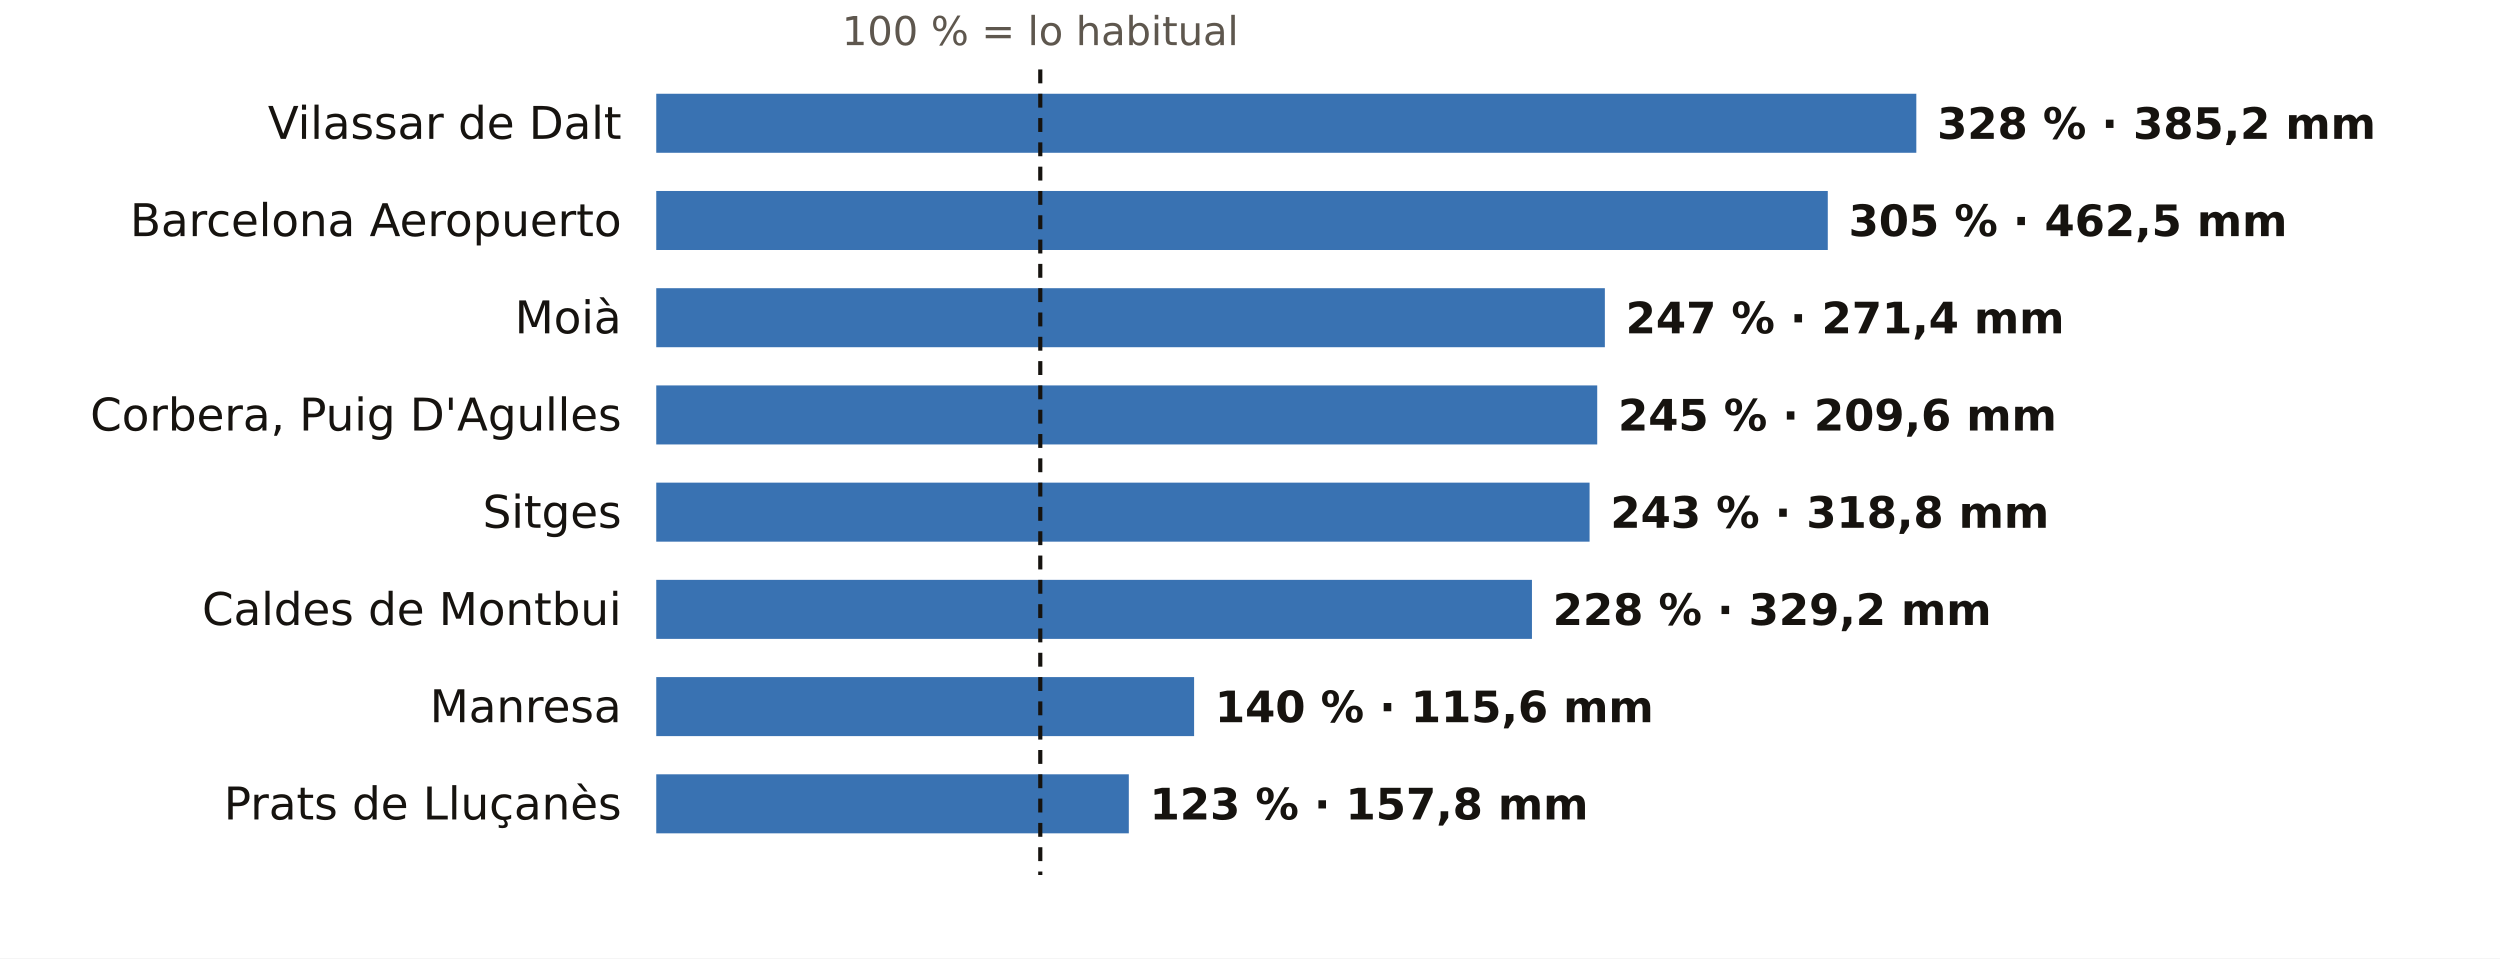
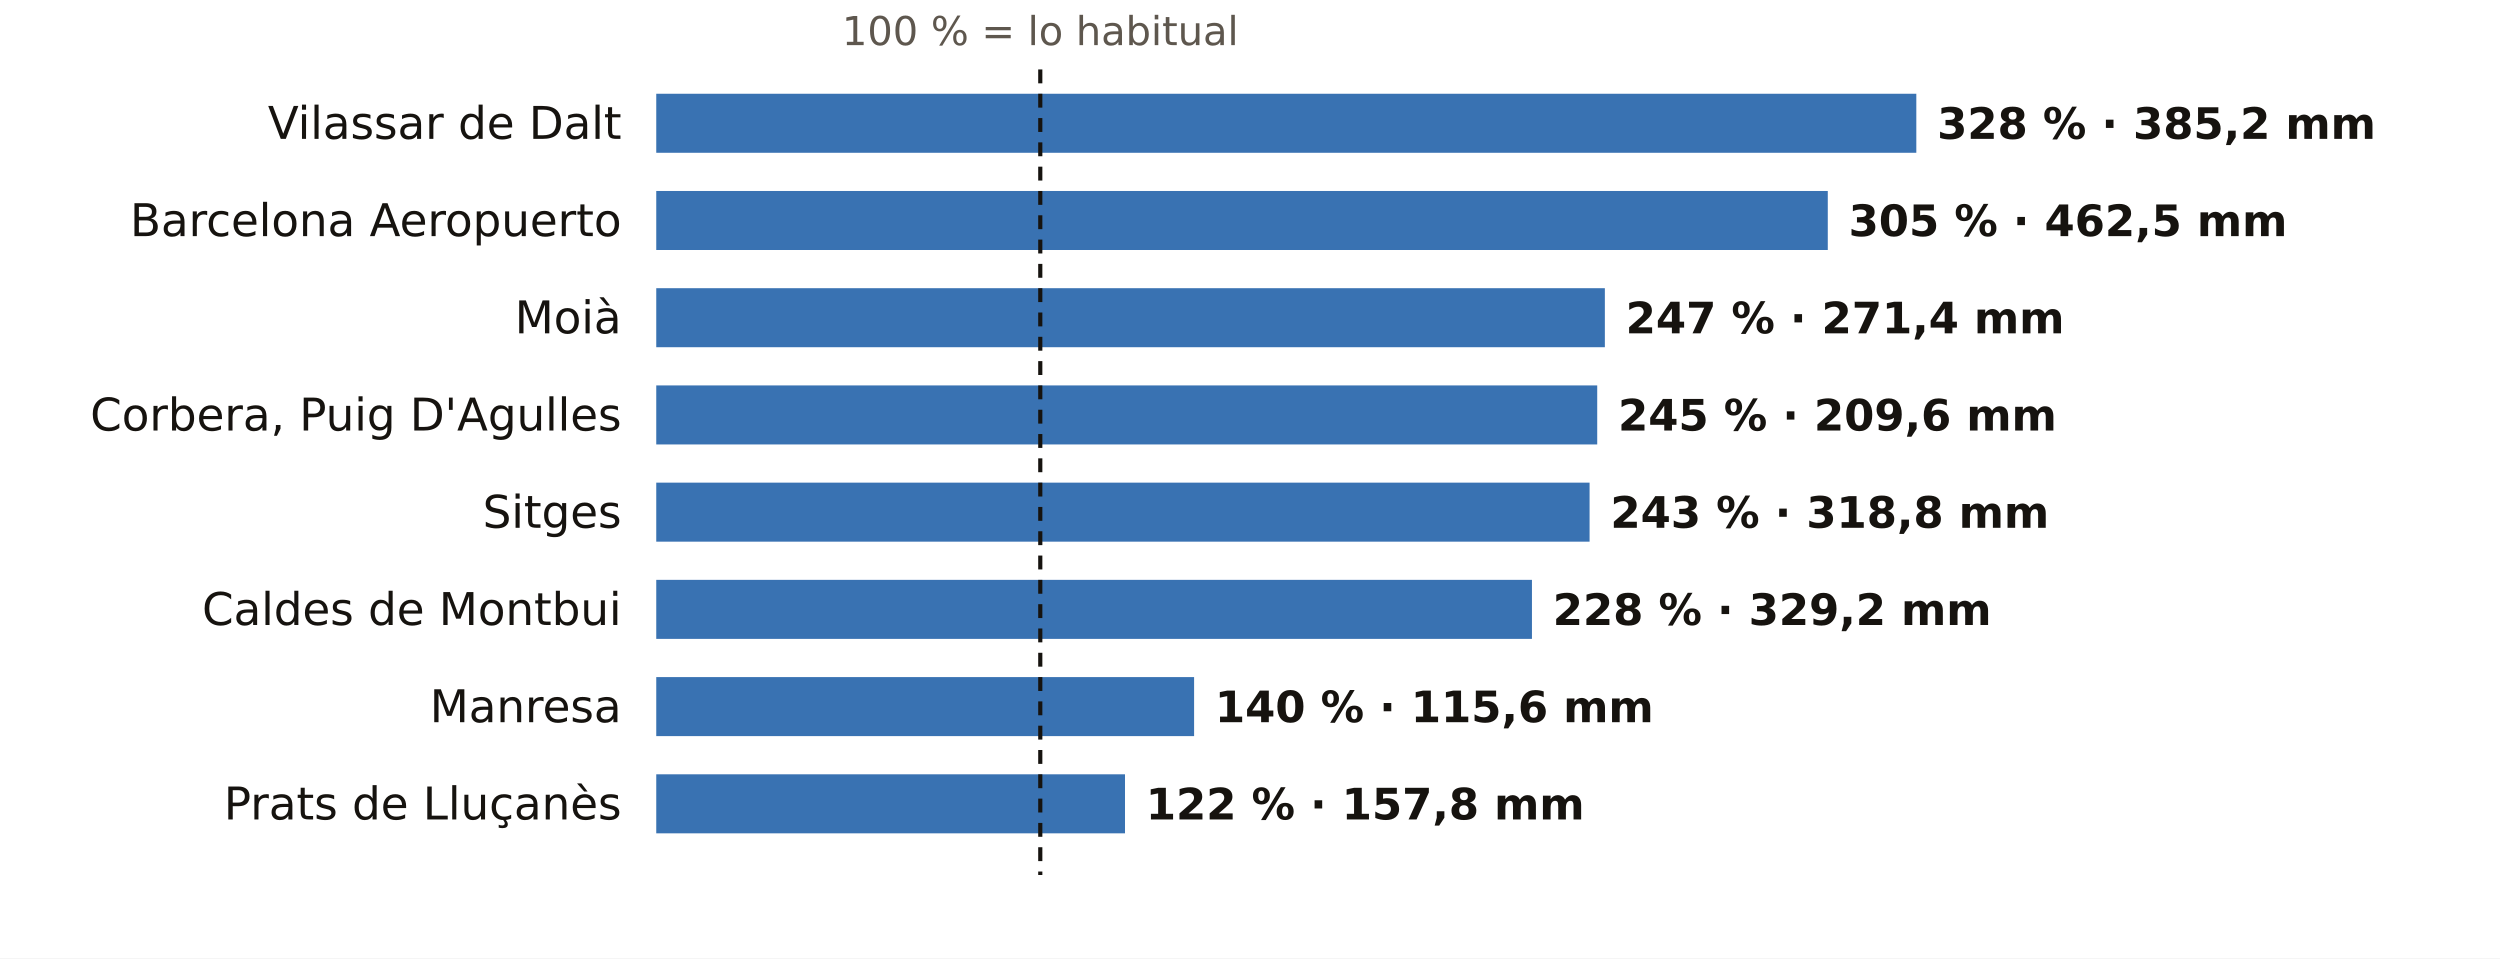
<svg xmlns="http://www.w3.org/2000/svg" viewBox="0 0 720 276" width="720" height="276" role="img" aria-label="El otoño en los pluviómetros de AEMET de Barcelona: % de lo habitual">
  <rect width="720" height="276" fill="#FFFFFF" />
  <text x="299.6" y="13.0" font-size="11.5" fill="#5E574E" text-anchor="middle" font-weight="400" font-family="Public Sans, DejaVu Sans, Arial, sans-serif">100 % = lo habitual</text>
  <text x="179.0" y="40.0" font-size="13" fill="#16130F" text-anchor="end" font-weight="500" font-family="Public Sans, DejaVu Sans, Arial, sans-serif">Vilassar de Dalt</text>
  <rect x="189" y="27" width="362.9" height="17" fill="#1F5FA8" opacity="0.88" />
  <text x="557.9" y="40.0" font-size="12.5" fill="#16130F" text-anchor="start" font-weight="600" font-family="Public Sans, DejaVu Sans, Arial, sans-serif">328 % · 385,2 mm</text>
  <text x="179.0" y="68.0" font-size="13" fill="#16130F" text-anchor="end" font-weight="500" font-family="Public Sans, DejaVu Sans, Arial, sans-serif">Barcelona Aeropuerto</text>
  <rect x="189" y="55" width="337.4" height="17" fill="#1F5FA8" opacity="0.88" />
  <text x="532.4" y="68.0" font-size="12.5" fill="#16130F" text-anchor="start" font-weight="600" font-family="Public Sans, DejaVu Sans, Arial, sans-serif">305 % · 462,5 mm</text>
  <text x="179.0" y="96.0" font-size="13" fill="#16130F" text-anchor="end" font-weight="500" font-family="Public Sans, DejaVu Sans, Arial, sans-serif">Moià</text>
  <rect x="189" y="83" width="273.2" height="17" fill="#1F5FA8" opacity="0.88" />
  <text x="468.2" y="96.0" font-size="12.5" fill="#16130F" text-anchor="start" font-weight="600" font-family="Public Sans, DejaVu Sans, Arial, sans-serif">247 % · 271,4 mm</text>
  <text x="179.0" y="124.0" font-size="13" fill="#16130F" text-anchor="end" font-weight="500" font-family="Public Sans, DejaVu Sans, Arial, sans-serif">Corbera, Puig D'Agulles</text>
  <rect x="189" y="111" width="271.0" height="17" fill="#1F5FA8" opacity="0.88" />
  <text x="466.0" y="124.0" font-size="12.5" fill="#16130F" text-anchor="start" font-weight="600" font-family="Public Sans, DejaVu Sans, Arial, sans-serif">245 % · 209,6 mm</text>
  <text x="179.0" y="152.0" font-size="13" fill="#16130F" text-anchor="end" font-weight="500" font-family="Public Sans, DejaVu Sans, Arial, sans-serif">Sitges</text>
  <rect x="189" y="139" width="268.8" height="17" fill="#1F5FA8" opacity="0.88" />
  <text x="463.8" y="152.0" font-size="12.5" fill="#16130F" text-anchor="start" font-weight="600" font-family="Public Sans, DejaVu Sans, Arial, sans-serif">243 % · 318,8 mm</text>
  <text x="179.0" y="180.0" font-size="13" fill="#16130F" text-anchor="end" font-weight="500" font-family="Public Sans, DejaVu Sans, Arial, sans-serif">Caldes de Montbui</text>
  <rect x="189" y="167" width="252.2" height="17" fill="#1F5FA8" opacity="0.88" />
  <text x="447.2" y="180.0" font-size="12.5" fill="#16130F" text-anchor="start" font-weight="600" font-family="Public Sans, DejaVu Sans, Arial, sans-serif">228 % · 329,2 mm</text>
  <text x="179.0" y="208.0" font-size="13" fill="#16130F" text-anchor="end" font-weight="500" font-family="Public Sans, DejaVu Sans, Arial, sans-serif">Manresa</text>
  <rect x="189" y="195" width="154.9" height="17" fill="#1F5FA8" opacity="0.88" />
  <text x="349.9" y="208.0" font-size="12.5" fill="#16130F" text-anchor="start" font-weight="600" font-family="Public Sans, DejaVu Sans, Arial, sans-serif">140 % · 115,6 mm</text>
  <text x="179.0" y="236.0" font-size="13" fill="#16130F" text-anchor="end" font-weight="500" font-family="Public Sans, DejaVu Sans, Arial, sans-serif">Prats de Lluçanès</text>
-   <rect x="189" y="223" width="136.1" height="17" fill="#1F5FA8" opacity="0.88" />
-   <text x="331.1" y="236.0" font-size="12.5" fill="#16130F" text-anchor="start" font-weight="600" font-family="Public Sans, DejaVu Sans, Arial, sans-serif">123 % · 157,8 mm</text>
+   <rect x="189" y="223" width="135.0" height="17" fill="#1F5FA8" opacity="0.88" />
+   <text x="330.0" y="236.0" font-size="12.5" fill="#16130F" text-anchor="start" font-weight="600" font-family="Public Sans, DejaVu Sans, Arial, sans-serif">122 % · 157,8 mm</text>
  <line x1="299.6" x2="299.6" y1="20" y2="252" stroke="#16130F" stroke-width="1.2" stroke-dasharray="4 3" />
</svg>
